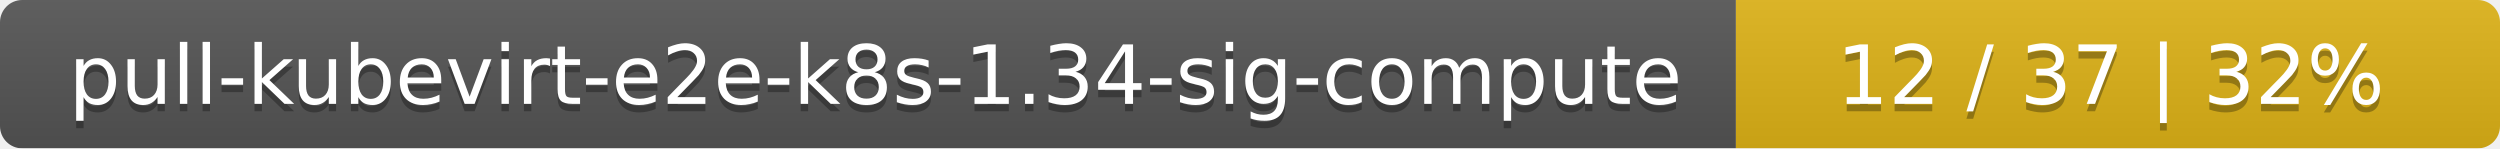
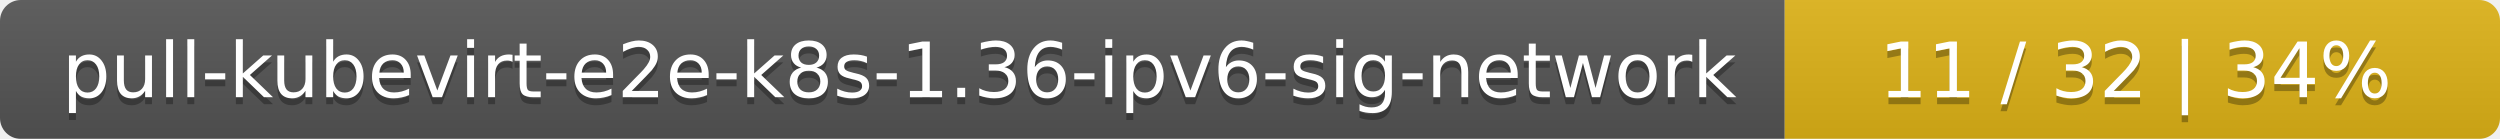
- <svg xmlns="http://www.w3.org/2000/svg" width="337" height="20">
+ <svg xmlns="http://www.w3.org/2000/svg" width="360" height="20">
  <linearGradient id="smooth" x2="0" y2="100%">
    <stop offset="0" stop-color="#bbb" stop-opacity=".1" />
    <stop offset="1" stop-opacity=".1" />
  </linearGradient>
  <mask id="round">
-     <rect width="337" height="20" rx="3" fill="#fff" />
+     <rect width="360" height="20" rx="3" fill="#fff" />
  </mask>
  <g mask="url(#round)">
-     <rect width="234" height="20" fill="#555" />
-     <rect x="234" width="103" height="20" fill="#dfb317" />
-     <rect width="337" height="20" fill="url(#smooth)" />
+     <rect width="257" height="20" fill="#555" />
+     <rect x="257" width="103" height="20" fill="#dfb317" />
+     <rect width="360" height="20" fill="url(#smooth)" />
  </g>
  <g fill="#fff" text-anchor="middle" font-family="DejaVu Sans,Verdana,Geneva,sans-serif" font-size="11">
-     <text x="118" y="15" fill="#010101" fill-opacity=".3">pull-kubevirt-e2e-k8s-1.34-sig-compute</text>
-     <text x="118" y="14">pull-kubevirt-e2e-k8s-1.34-sig-compute</text>
-     <text x="284.5" y="15" fill="#010101" fill-opacity=".3">12 / 37    |    32%</text>
-     <text x="284.5" y="14">12 / 37    |    32%</text>
+     <text x="129.5" y="15" fill="#010101" fill-opacity=".3">pull-kubevirt-e2e-k8s-1.36-ipv6-sig-network</text>
+     <text x="129.5" y="14">pull-kubevirt-e2e-k8s-1.36-ipv6-sig-network</text>
+     <text x="307.5" y="15" fill="#010101" fill-opacity=".3">11 / 32    |    34%</text>
+     <text x="307.5" y="14">11 / 32    |    34%</text>
  </g>
</svg>
